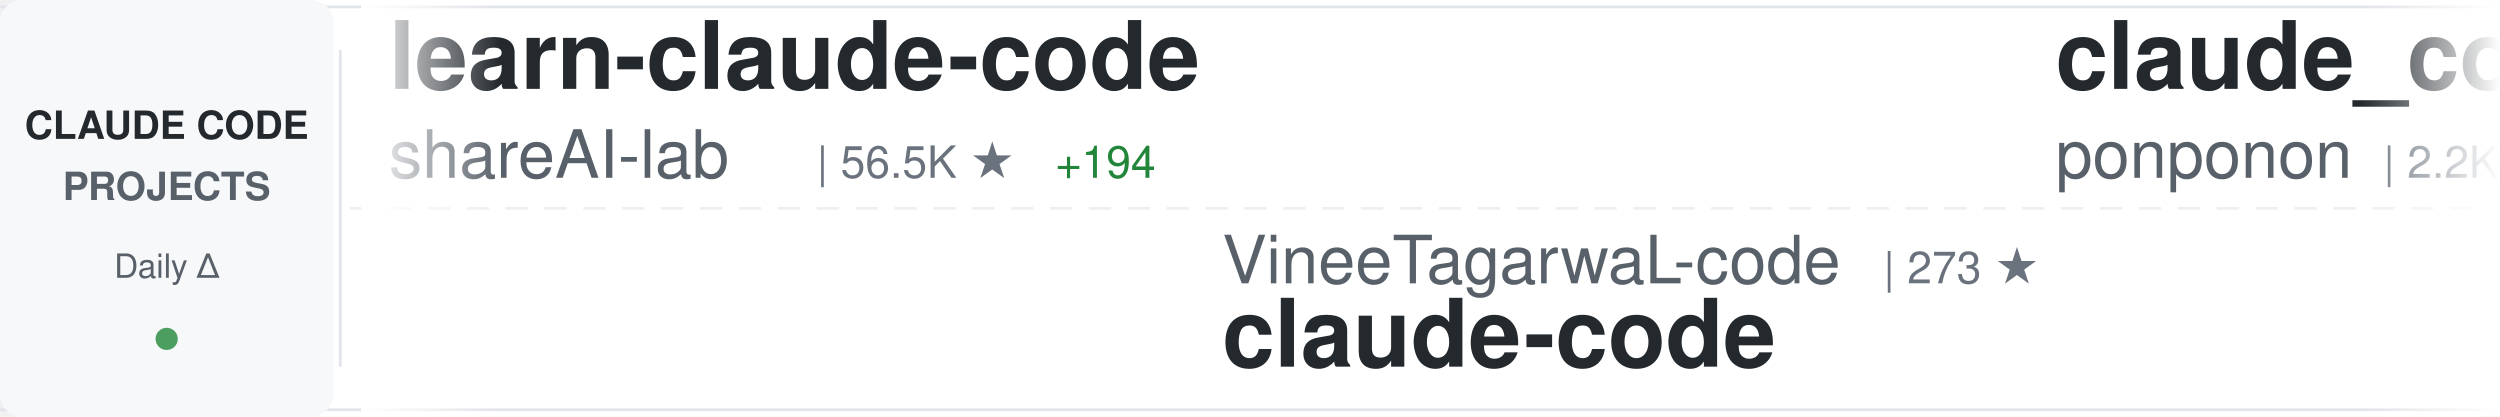
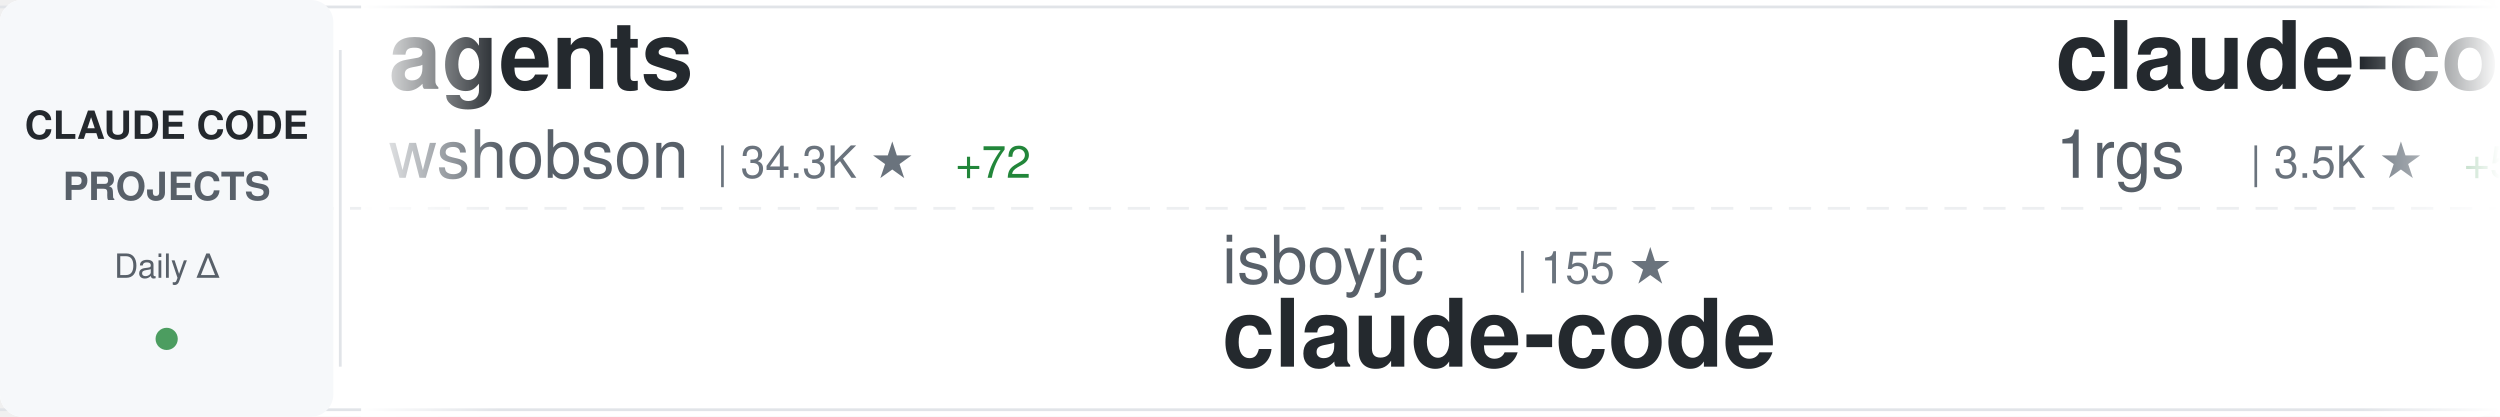
<svg xmlns="http://www.w3.org/2000/svg" width="900" height="150">
  <defs>
    <linearGradient id="awesomeLeftFade" x1="0%" y1="0%" x2="100%" y2="0%">
      <stop offset="0%" style="stop-color:#ffffff;stop-opacity:1" />
      <stop offset="100%" style="stop-color:#ffffff;stop-opacity:0" />
    </linearGradient>
    <linearGradient id="awesomeRightFade" x1="0%" y1="0%" x2="100%" y2="0%">
      <stop offset="0%" style="stop-color:#ffffff;stop-opacity:0" />
      <stop offset="100%" style="stop-color:#ffffff;stop-opacity:1" />
    </linearGradient>
  </defs>
  <rect width="900" height="150" fill="#ffffff" rx="8" />
  <rect x="0" y="2" width="900" height="1" fill="#e1e4e8" />
  <rect x="0" y="147" width="900" height="1" fill="#e1e4e8" />
  <line x1="0" y1="75" x2="900" y2="75" stroke="#e1e4e8" stroke-width="1" stroke-dasharray="8 6" opacity="0.6" />
  <rect x="0" y="0" width="120" height="150" fill="#f6f8fa" rx="8" />
  <text x="60" y="50" font-family="-apple-system, BlinkMacSystemFont, 'Segoe UI', Helvetica, Arial, sans-serif" font-size="14" font-weight="600" fill="#24292e" text-anchor="middle">CLAUDE CODE</text>
  <text x="60" y="72" font-family="-apple-system, BlinkMacSystemFont, 'Segoe UI', Helvetica, Arial, sans-serif" font-size="14" font-weight="600" fill="#586069" text-anchor="middle">PROJECTS</text>
  <text x="60" y="100" font-family="-apple-system, BlinkMacSystemFont, 'Segoe UI', Helvetica, Arial, sans-serif" font-size="12" font-weight="500" fill="#586069" text-anchor="middle">Daily Δ</text>
  <circle cx="60" cy="122" r="4" fill="#22863a" opacity="0.8" />
  <rect x="122" y="18" width="1" height="114" fill="#e1e4e8" />
  <clipPath id="awesomeTickerClip">
    <rect x="130" y="0" width="770" height="150" />
  </clipPath>
  <g clip-path="url(#awesomeTickerClip)">
    <g id="awesomeTickerItems">
      <animateTransform attributeName="transform" attributeType="XML" type="translate" from="0 0" to="-3000 0" dur="54s" repeatCount="indefinite" />
      <g transform="translate(0, 0)">
-         <text x="140" y="32" font-family="-apple-system, BlinkMacSystemFont, 'Segoe UI', Helvetica, Arial, sans-serif" font-size="34" font-weight="600" fill="#24292e">learn-claude-code</text>
-         <text x="140" y="64" font-family="-apple-system, BlinkMacSystemFont, 'Segoe UI', Helvetica, Arial, sans-serif" font-size="24" font-weight="400" fill="#586069">shareAI-lab</text>
-         <text x="294" y="64" font-family="-apple-system, BlinkMacSystemFont, 'Segoe UI', Helvetica, Arial, sans-serif" font-size="16" font-weight="500" fill="#6a737d">| 56.5K ★</text>
-         <text x="380" y="64" font-family="-apple-system, BlinkMacSystemFont, 'Segoe UI', Helvetica, Arial, sans-serif" font-size="16" font-weight="500" fill="#22863a"> +194</text>
+         <text x="140" y="32" font-family="-apple-system, BlinkMacSystemFont, 'Segoe UI', Helvetica, Arial, sans-serif" font-size="34" font-weight="600" fill="#24292e">agents</text>
+         <text x="140" y="64" font-family="-apple-system, BlinkMacSystemFont, 'Segoe UI', Helvetica, Arial, sans-serif" font-size="24" font-weight="400" fill="#586069">wshobson</text>
+         <text x="258" y="64" font-family="-apple-system, BlinkMacSystemFont, 'Segoe UI', Helvetica, Arial, sans-serif" font-size="16" font-weight="500" fill="#6a737d">| 34.3K ★</text>
+         <text x="344" y="64" font-family="-apple-system, BlinkMacSystemFont, 'Segoe UI', Helvetica, Arial, sans-serif" font-size="16" font-weight="500" fill="#22863a"> +72</text>
      </g>
      <g transform="translate(300, 0)">
-         <text x="140" y="102" font-family="-apple-system, BlinkMacSystemFont, 'Segoe UI', Helvetica, Arial, sans-serif" font-size="24" font-weight="400" fill="#586069">VineeTagarwaL-code</text>
-         <text x="378" y="102" font-family="-apple-system, BlinkMacSystemFont, 'Segoe UI', Helvetica, Arial, sans-serif" font-size="16" font-weight="500" fill="#6a737d">| 273 ★</text>
+         <text x="140" y="102" font-family="-apple-system, BlinkMacSystemFont, 'Segoe UI', Helvetica, Arial, sans-serif" font-size="24" font-weight="400" fill="#586069">isboyjc</text>
+         <text x="246" y="102" font-family="-apple-system, BlinkMacSystemFont, 'Segoe UI', Helvetica, Arial, sans-serif" font-size="16" font-weight="500" fill="#6a737d">| 155 ★</text>
        <text x="140" y="132" font-family="-apple-system, BlinkMacSystemFont, 'Segoe UI', Helvetica, Arial, sans-serif" font-size="34" font-weight="600" fill="#24292e">claude-code</text>
      </g>
      <g transform="translate(600, 0)">
-         <text x="140" y="32" font-family="-apple-system, BlinkMacSystemFont, 'Segoe UI', Helvetica, Arial, sans-serif" font-size="34" font-weight="600" fill="#24292e">claude_code_src</text>
-         <text x="140" y="64" font-family="-apple-system, BlinkMacSystemFont, 'Segoe UI', Helvetica, Arial, sans-serif" font-size="24" font-weight="400" fill="#586069">ponponon</text>
-         <text x="258" y="64" font-family="-apple-system, BlinkMacSystemFont, 'Segoe UI', Helvetica, Arial, sans-serif" font-size="16" font-weight="500" fill="#6a737d">| 2.2K ★</text>
-         <text x="335" y="64" font-family="-apple-system, BlinkMacSystemFont, 'Segoe UI', Helvetica, Arial, sans-serif" font-size="16" font-weight="500" fill="#22863a"> +6</text>
+         <text x="140" y="32" font-family="-apple-system, BlinkMacSystemFont, 'Segoe UI', Helvetica, Arial, sans-serif" font-size="34" font-weight="600" fill="#24292e">claude-code-proxy</text>
+         <text x="140" y="64" font-family="-apple-system, BlinkMacSystemFont, 'Segoe UI', Helvetica, Arial, sans-serif" font-size="24" font-weight="400" fill="#586069">1rgs</text>
+         <text x="210" y="64" font-family="-apple-system, BlinkMacSystemFont, 'Segoe UI', Helvetica, Arial, sans-serif" font-size="16" font-weight="500" fill="#6a737d">| 3.5K ★</text>
+         <text x="287" y="64" font-family="-apple-system, BlinkMacSystemFont, 'Segoe UI', Helvetica, Arial, sans-serif" font-size="16" font-weight="500" fill="#22863a"> +5</text>
      </g>
      <g transform="translate(900, 0)">
-         <text x="140" y="102" font-family="-apple-system, BlinkMacSystemFont, 'Segoe UI', Helvetica, Arial, sans-serif" font-size="24" font-weight="400" fill="#586069">ykdojo</text>
-         <text x="234" y="102" font-family="-apple-system, BlinkMacSystemFont, 'Segoe UI', Helvetica, Arial, sans-serif" font-size="16" font-weight="500" fill="#6a737d">| 7.9K ★</text>
-         <text x="311" y="102" font-family="-apple-system, BlinkMacSystemFont, 'Segoe UI', Helvetica, Arial, sans-serif" font-size="16" font-weight="500" fill="#22863a"> +21</text>
-         <text x="140" y="132" font-family="-apple-system, BlinkMacSystemFont, 'Segoe UI', Helvetica, Arial, sans-serif" font-size="34" font-weight="600" fill="#24292e">claude-code-tips</text>
+         <text x="140" y="102" font-family="-apple-system, BlinkMacSystemFont, 'Segoe UI', Helvetica, Arial, sans-serif" font-size="24" font-weight="400" fill="#586069">anthropics</text>
+         <text x="282" y="102" font-family="-apple-system, BlinkMacSystemFont, 'Segoe UI', Helvetica, Arial, sans-serif" font-size="16" font-weight="500" fill="#6a737d">| 124.1K ★</text>
+         <text x="377" y="102" font-family="-apple-system, BlinkMacSystemFont, 'Segoe UI', Helvetica, Arial, sans-serif" font-size="16" font-weight="500" fill="#22863a"> +431</text>
+         <text x="140" y="132" font-family="-apple-system, BlinkMacSystemFont, 'Segoe UI', Helvetica, Arial, sans-serif" font-size="34" font-weight="600" fill="#24292e">skills</text>
      </g>
      <g transform="translate(1200, 0)">
-         <text x="140" y="32" font-family="-apple-system, BlinkMacSystemFont, 'Segoe UI', Helvetica, Arial, sans-serif" font-size="34" font-weight="600" fill="#24292e">claude-code-tudou</text>
-         <text x="140" y="64" font-family="-apple-system, BlinkMacSystemFont, 'Segoe UI', Helvetica, Arial, sans-serif" font-size="24" font-weight="400" fill="#586069">AICoderTudou</text>
-         <text x="306" y="64" font-family="-apple-system, BlinkMacSystemFont, 'Segoe UI', Helvetica, Arial, sans-serif" font-size="16" font-weight="500" fill="#6a737d">| 495 ★</text>
+         <text x="140" y="32" font-family="-apple-system, BlinkMacSystemFont, 'Segoe UI', Helvetica, Arial, sans-serif" font-size="34" font-weight="600" fill="#24292e">claude-code</text>
+         <text x="140" y="64" font-family="-apple-system, BlinkMacSystemFont, 'Segoe UI', Helvetica, Arial, sans-serif" font-size="24" font-weight="400" fill="#586069">xorespesp</text>
+         <text x="270" y="64" font-family="-apple-system, BlinkMacSystemFont, 'Segoe UI', Helvetica, Arial, sans-serif" font-size="16" font-weight="500" fill="#6a737d">| 221 ★</text>
      </g>
      <g transform="translate(1500, 0)">
-         <text x="140" y="102" font-family="-apple-system, BlinkMacSystemFont, 'Segoe UI', Helvetica, Arial, sans-serif" font-size="24" font-weight="400" fill="#586069">carlvellotti</text>
-         <text x="306" y="102" font-family="-apple-system, BlinkMacSystemFont, 'Segoe UI', Helvetica, Arial, sans-serif" font-size="16" font-weight="500" fill="#6a737d">| 1.9K ★</text>
-         <text x="383" y="102" font-family="-apple-system, BlinkMacSystemFont, 'Segoe UI', Helvetica, Arial, sans-serif" font-size="16" font-weight="500" fill="#22863a"> +4</text>
-         <text x="140" y="132" font-family="-apple-system, BlinkMacSystemFont, 'Segoe UI', Helvetica, Arial, sans-serif" font-size="34" font-weight="600" fill="#24292e">claude-code-pm-course</text>
+         <text x="140" y="102" font-family="-apple-system, BlinkMacSystemFont, 'Segoe UI', Helvetica, Arial, sans-serif" font-size="24" font-weight="400" fill="#586069">zebbern</text>
+         <text x="246" y="102" font-family="-apple-system, BlinkMacSystemFont, 'Segoe UI', Helvetica, Arial, sans-serif" font-size="16" font-weight="500" fill="#6a737d">| 4.0K ★</text>
+         <text x="323" y="102" font-family="-apple-system, BlinkMacSystemFont, 'Segoe UI', Helvetica, Arial, sans-serif" font-size="16" font-weight="500" fill="#22863a"> +7</text>
+         <text x="140" y="132" font-family="-apple-system, BlinkMacSystemFont, 'Segoe UI', Helvetica, Arial, sans-serif" font-size="34" font-weight="600" fill="#24292e">claude-code-guide</text>
      </g>
      <g transform="translate(1800, 0)">
-         <text x="140" y="32" font-family="-apple-system, BlinkMacSystemFont, 'Segoe UI', Helvetica, Arial, sans-serif" font-size="34" font-weight="600" fill="#24292e">claude-code-hooks-master...</text>
-         <text x="140" y="64" font-family="-apple-system, BlinkMacSystemFont, 'Segoe UI', Helvetica, Arial, sans-serif" font-size="24" font-weight="400" fill="#586069">disler</text>
-         <text x="234" y="64" font-family="-apple-system, BlinkMacSystemFont, 'Segoe UI', Helvetica, Arial, sans-serif" font-size="16" font-weight="500" fill="#6a737d">| 3.6K ★</text>
-         <text x="311" y="64" font-family="-apple-system, BlinkMacSystemFont, 'Segoe UI', Helvetica, Arial, sans-serif" font-size="16" font-weight="500" fill="#22863a"> +5</text>
+         <text x="140" y="32" font-family="-apple-system, BlinkMacSystemFont, 'Segoe UI', Helvetica, Arial, sans-serif" font-size="34" font-weight="600" fill="#24292e">claude-code-my-workflow</text>
+         <text x="140" y="64" font-family="-apple-system, BlinkMacSystemFont, 'Segoe UI', Helvetica, Arial, sans-serif" font-size="24" font-weight="400" fill="#586069">pedrohcgs</text>
+         <text x="270" y="64" font-family="-apple-system, BlinkMacSystemFont, 'Segoe UI', Helvetica, Arial, sans-serif" font-size="16" font-weight="500" fill="#6a737d">| 986 ★</text>
+         <text x="338" y="64" font-family="-apple-system, BlinkMacSystemFont, 'Segoe UI', Helvetica, Arial, sans-serif" font-size="16" font-weight="500" fill="#22863a"> +1</text>
      </g>
      <g transform="translate(2100, 0)">
-         <text x="140" y="102" font-family="-apple-system, BlinkMacSystemFont, 'Segoe UI', Helvetica, Arial, sans-serif" font-size="24" font-weight="400" fill="#586069">yasasbanukaofficial</text>
-         <text x="390" y="102" font-family="-apple-system, BlinkMacSystemFont, 'Segoe UI', Helvetica, Arial, sans-serif" font-size="16" font-weight="500" fill="#6a737d">| 2.9K ★</text>
-         <text x="467" y="102" font-family="-apple-system, BlinkMacSystemFont, 'Segoe UI', Helvetica, Arial, sans-serif" font-size="16" font-weight="500" fill="#22863a"> +31</text>
-         <text x="140" y="132" font-family="-apple-system, BlinkMacSystemFont, 'Segoe UI', Helvetica, Arial, sans-serif" font-size="34" font-weight="600" fill="#24292e">claude-code</text>
+         <text x="140" y="102" font-family="-apple-system, BlinkMacSystemFont, 'Segoe UI', Helvetica, Arial, sans-serif" font-size="24" font-weight="400" fill="#586069">router-for-me</text>
+         <text x="318" y="102" font-family="-apple-system, BlinkMacSystemFont, 'Segoe UI', Helvetica, Arial, sans-serif" font-size="16" font-weight="500" fill="#6a737d">| 28.9K ★</text>
+         <text x="404" y="102" font-family="-apple-system, BlinkMacSystemFont, 'Segoe UI', Helvetica, Arial, sans-serif" font-size="16" font-weight="500" fill="#22863a"> +191</text>
+         <text x="140" y="132" font-family="-apple-system, BlinkMacSystemFont, 'Segoe UI', Helvetica, Arial, sans-serif" font-size="34" font-weight="600" fill="#24292e">CLIProxyAPI</text>
      </g>
      <g transform="translate(2400, 0)">
-         <text x="140" y="32" font-family="-apple-system, BlinkMacSystemFont, 'Segoe UI', Helvetica, Arial, sans-serif" font-size="34" font-weight="600" fill="#24292e">claude-code</text>
-         <text x="140" y="64" font-family="-apple-system, BlinkMacSystemFont, 'Segoe UI', Helvetica, Arial, sans-serif" font-size="24" font-weight="400" fill="#586069">freestylefly</text>
-         <text x="306" y="64" font-family="-apple-system, BlinkMacSystemFont, 'Segoe UI', Helvetica, Arial, sans-serif" font-size="16" font-weight="500" fill="#6a737d">| 124 ★</text>
+         <text x="140" y="32" font-family="-apple-system, BlinkMacSystemFont, 'Segoe UI', Helvetica, Arial, sans-serif" font-size="34" font-weight="600" fill="#24292e">learn-claude-code</text>
+         <text x="140" y="64" font-family="-apple-system, BlinkMacSystemFont, 'Segoe UI', Helvetica, Arial, sans-serif" font-size="24" font-weight="400" fill="#586069">shareAI-lab</text>
+         <text x="294" y="64" font-family="-apple-system, BlinkMacSystemFont, 'Segoe UI', Helvetica, Arial, sans-serif" font-size="16" font-weight="500" fill="#6a737d">| 56.6K ★</text>
+         <text x="380" y="64" font-family="-apple-system, BlinkMacSystemFont, 'Segoe UI', Helvetica, Arial, sans-serif" font-size="16" font-weight="500" fill="#22863a"> +216</text>
      </g>
      <g transform="translate(2700, 0)">
-         <text x="140" y="102" font-family="-apple-system, BlinkMacSystemFont, 'Segoe UI', Helvetica, Arial, sans-serif" font-size="24" font-weight="400" fill="#586069">anthropics</text>
-         <text x="282" y="102" font-family="-apple-system, BlinkMacSystemFont, 'Segoe UI', Helvetica, Arial, sans-serif" font-size="16" font-weight="500" fill="#6a737d">| 801 ★</text>
-         <text x="350" y="102" font-family="-apple-system, BlinkMacSystemFont, 'Segoe UI', Helvetica, Arial, sans-serif" font-size="16" font-weight="500" fill="#22863a"> +1</text>
-         <text x="140" y="132" font-family="-apple-system, BlinkMacSystemFont, 'Segoe UI', Helvetica, Arial, sans-serif" font-size="34" font-weight="600" fill="#24292e">claude-code-base-action</text>
+         <text x="140" y="102" font-family="-apple-system, BlinkMacSystemFont, 'Segoe UI', Helvetica, Arial, sans-serif" font-size="24" font-weight="400" fill="#586069">Windy3f3f3f3f</text>
+         <text x="318" y="102" font-family="-apple-system, BlinkMacSystemFont, 'Segoe UI', Helvetica, Arial, sans-serif" font-size="16" font-weight="500" fill="#6a737d">| 2.0K ★</text>
+         <text x="395" y="102" font-family="-apple-system, BlinkMacSystemFont, 'Segoe UI', Helvetica, Arial, sans-serif" font-size="16" font-weight="500" fill="#22863a"> +5</text>
+         <text x="140" y="132" font-family="-apple-system, BlinkMacSystemFont, 'Segoe UI', Helvetica, Arial, sans-serif" font-size="34" font-weight="600" fill="#24292e">how-claude-code-works</text>
      </g>
      <g transform="translate(3000, 0)">
-         <text x="140" y="32" font-family="-apple-system, BlinkMacSystemFont, 'Segoe UI', Helvetica, Arial, sans-serif" font-size="34" font-weight="600" fill="#24292e">learn-claude-code</text>
-         <text x="140" y="64" font-family="-apple-system, BlinkMacSystemFont, 'Segoe UI', Helvetica, Arial, sans-serif" font-size="24" font-weight="400" fill="#586069">shareAI-lab</text>
-         <text x="294" y="64" font-family="-apple-system, BlinkMacSystemFont, 'Segoe UI', Helvetica, Arial, sans-serif" font-size="16" font-weight="500" fill="#6a737d">| 56.5K ★</text>
-         <text x="380" y="64" font-family="-apple-system, BlinkMacSystemFont, 'Segoe UI', Helvetica, Arial, sans-serif" font-size="16" font-weight="500" fill="#22863a"> +194</text>
+         <text x="140" y="32" font-family="-apple-system, BlinkMacSystemFont, 'Segoe UI', Helvetica, Arial, sans-serif" font-size="34" font-weight="600" fill="#24292e">agents</text>
+         <text x="140" y="64" font-family="-apple-system, BlinkMacSystemFont, 'Segoe UI', Helvetica, Arial, sans-serif" font-size="24" font-weight="400" fill="#586069">wshobson</text>
+         <text x="258" y="64" font-family="-apple-system, BlinkMacSystemFont, 'Segoe UI', Helvetica, Arial, sans-serif" font-size="16" font-weight="500" fill="#6a737d">| 34.3K ★</text>
+         <text x="344" y="64" font-family="-apple-system, BlinkMacSystemFont, 'Segoe UI', Helvetica, Arial, sans-serif" font-size="16" font-weight="500" fill="#22863a"> +72</text>
      </g>
      <g transform="translate(3300, 0)">
-         <text x="140" y="102" font-family="-apple-system, BlinkMacSystemFont, 'Segoe UI', Helvetica, Arial, sans-serif" font-size="24" font-weight="400" fill="#586069">VineeTagarwaL-code</text>
-         <text x="378" y="102" font-family="-apple-system, BlinkMacSystemFont, 'Segoe UI', Helvetica, Arial, sans-serif" font-size="16" font-weight="500" fill="#6a737d">| 273 ★</text>
+         <text x="140" y="102" font-family="-apple-system, BlinkMacSystemFont, 'Segoe UI', Helvetica, Arial, sans-serif" font-size="24" font-weight="400" fill="#586069">isboyjc</text>
+         <text x="246" y="102" font-family="-apple-system, BlinkMacSystemFont, 'Segoe UI', Helvetica, Arial, sans-serif" font-size="16" font-weight="500" fill="#6a737d">| 155 ★</text>
        <text x="140" y="132" font-family="-apple-system, BlinkMacSystemFont, 'Segoe UI', Helvetica, Arial, sans-serif" font-size="34" font-weight="600" fill="#24292e">claude-code</text>
      </g>
      <g transform="translate(3600, 0)">
-         <text x="140" y="32" font-family="-apple-system, BlinkMacSystemFont, 'Segoe UI', Helvetica, Arial, sans-serif" font-size="34" font-weight="600" fill="#24292e">claude_code_src</text>
-         <text x="140" y="64" font-family="-apple-system, BlinkMacSystemFont, 'Segoe UI', Helvetica, Arial, sans-serif" font-size="24" font-weight="400" fill="#586069">ponponon</text>
-         <text x="258" y="64" font-family="-apple-system, BlinkMacSystemFont, 'Segoe UI', Helvetica, Arial, sans-serif" font-size="16" font-weight="500" fill="#6a737d">| 2.2K ★</text>
-         <text x="335" y="64" font-family="-apple-system, BlinkMacSystemFont, 'Segoe UI', Helvetica, Arial, sans-serif" font-size="16" font-weight="500" fill="#22863a"> +6</text>
+         <text x="140" y="32" font-family="-apple-system, BlinkMacSystemFont, 'Segoe UI', Helvetica, Arial, sans-serif" font-size="34" font-weight="600" fill="#24292e">claude-code-proxy</text>
+         <text x="140" y="64" font-family="-apple-system, BlinkMacSystemFont, 'Segoe UI', Helvetica, Arial, sans-serif" font-size="24" font-weight="400" fill="#586069">1rgs</text>
+         <text x="210" y="64" font-family="-apple-system, BlinkMacSystemFont, 'Segoe UI', Helvetica, Arial, sans-serif" font-size="16" font-weight="500" fill="#6a737d">| 3.5K ★</text>
+         <text x="287" y="64" font-family="-apple-system, BlinkMacSystemFont, 'Segoe UI', Helvetica, Arial, sans-serif" font-size="16" font-weight="500" fill="#22863a"> +5</text>
      </g>
      <g transform="translate(3900, 0)">
-         <text x="140" y="102" font-family="-apple-system, BlinkMacSystemFont, 'Segoe UI', Helvetica, Arial, sans-serif" font-size="24" font-weight="400" fill="#586069">ykdojo</text>
-         <text x="234" y="102" font-family="-apple-system, BlinkMacSystemFont, 'Segoe UI', Helvetica, Arial, sans-serif" font-size="16" font-weight="500" fill="#6a737d">| 7.9K ★</text>
-         <text x="311" y="102" font-family="-apple-system, BlinkMacSystemFont, 'Segoe UI', Helvetica, Arial, sans-serif" font-size="16" font-weight="500" fill="#22863a"> +21</text>
-         <text x="140" y="132" font-family="-apple-system, BlinkMacSystemFont, 'Segoe UI', Helvetica, Arial, sans-serif" font-size="34" font-weight="600" fill="#24292e">claude-code-tips</text>
+         <text x="140" y="102" font-family="-apple-system, BlinkMacSystemFont, 'Segoe UI', Helvetica, Arial, sans-serif" font-size="24" font-weight="400" fill="#586069">anthropics</text>
+         <text x="282" y="102" font-family="-apple-system, BlinkMacSystemFont, 'Segoe UI', Helvetica, Arial, sans-serif" font-size="16" font-weight="500" fill="#6a737d">| 124.1K ★</text>
+         <text x="377" y="102" font-family="-apple-system, BlinkMacSystemFont, 'Segoe UI', Helvetica, Arial, sans-serif" font-size="16" font-weight="500" fill="#22863a"> +431</text>
+         <text x="140" y="132" font-family="-apple-system, BlinkMacSystemFont, 'Segoe UI', Helvetica, Arial, sans-serif" font-size="34" font-weight="600" fill="#24292e">skills</text>
      </g>
    </g>
  </g>
  <rect x="130" y="0" width="50" height="150" fill="url(#awesomeLeftFade)" />
  <rect x="850" y="0" width="50" height="150" fill="url(#awesomeRightFade)" />
</svg>
